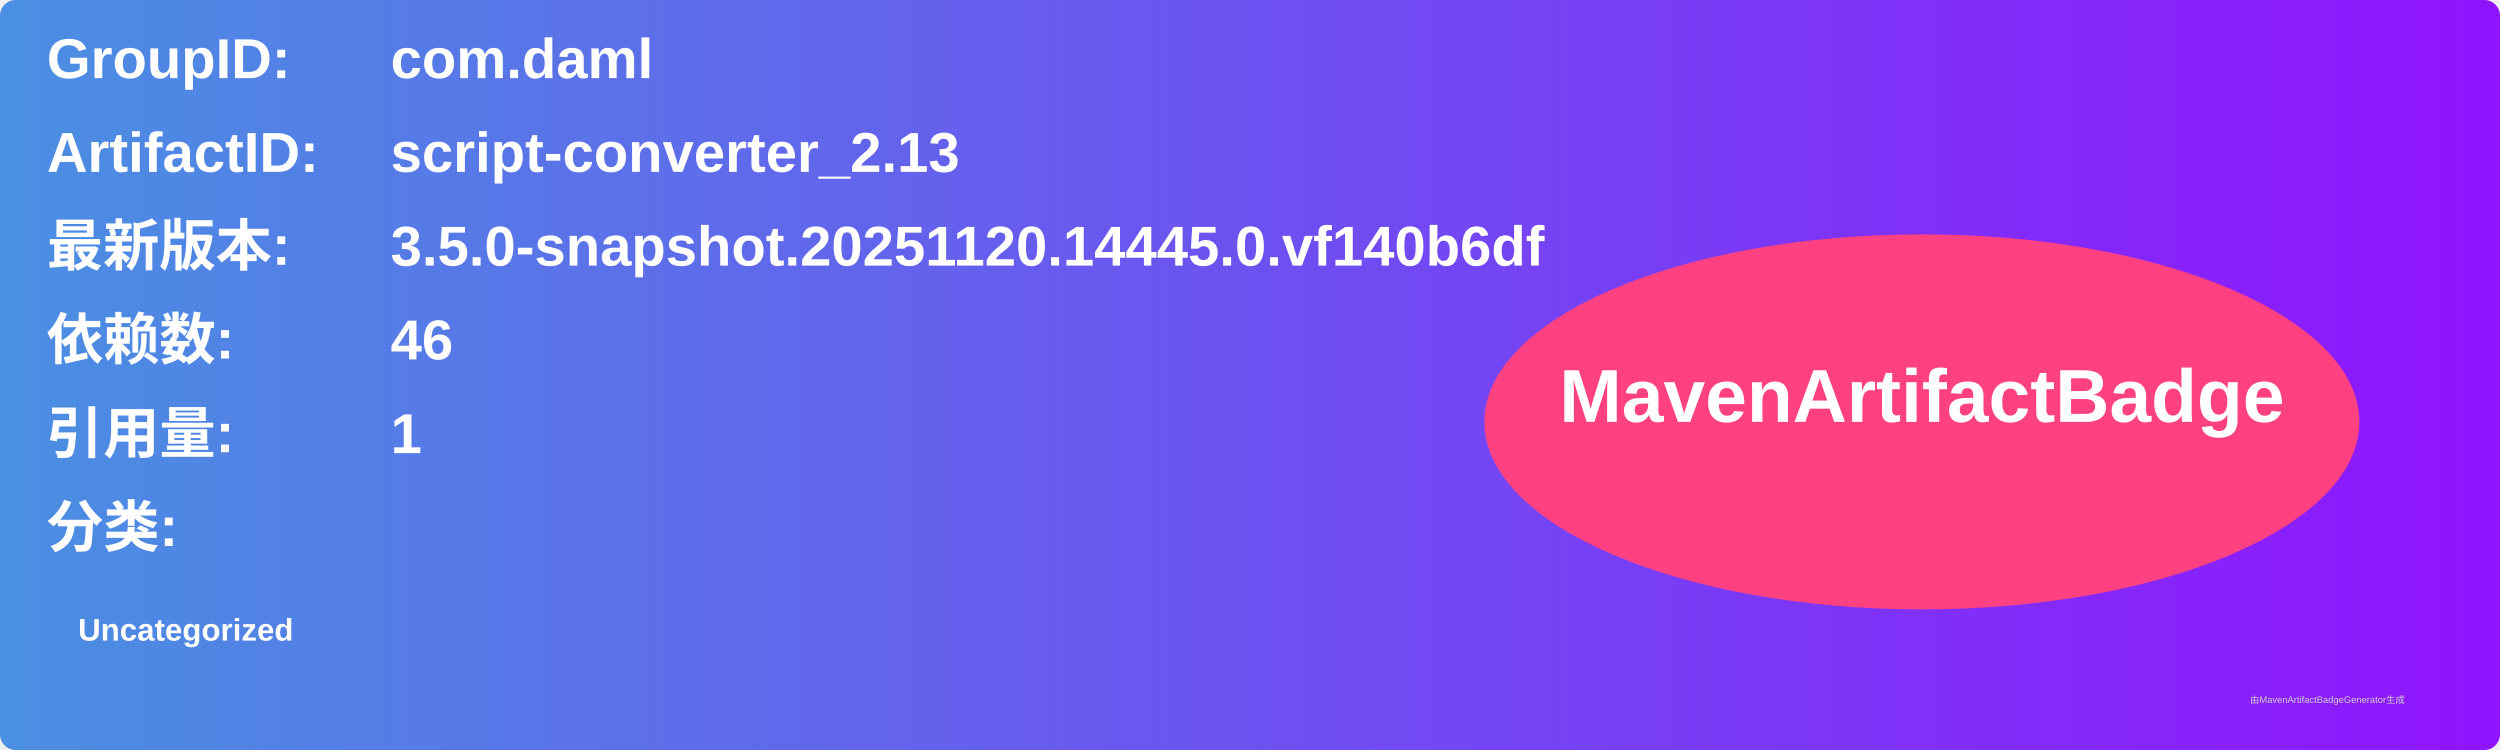
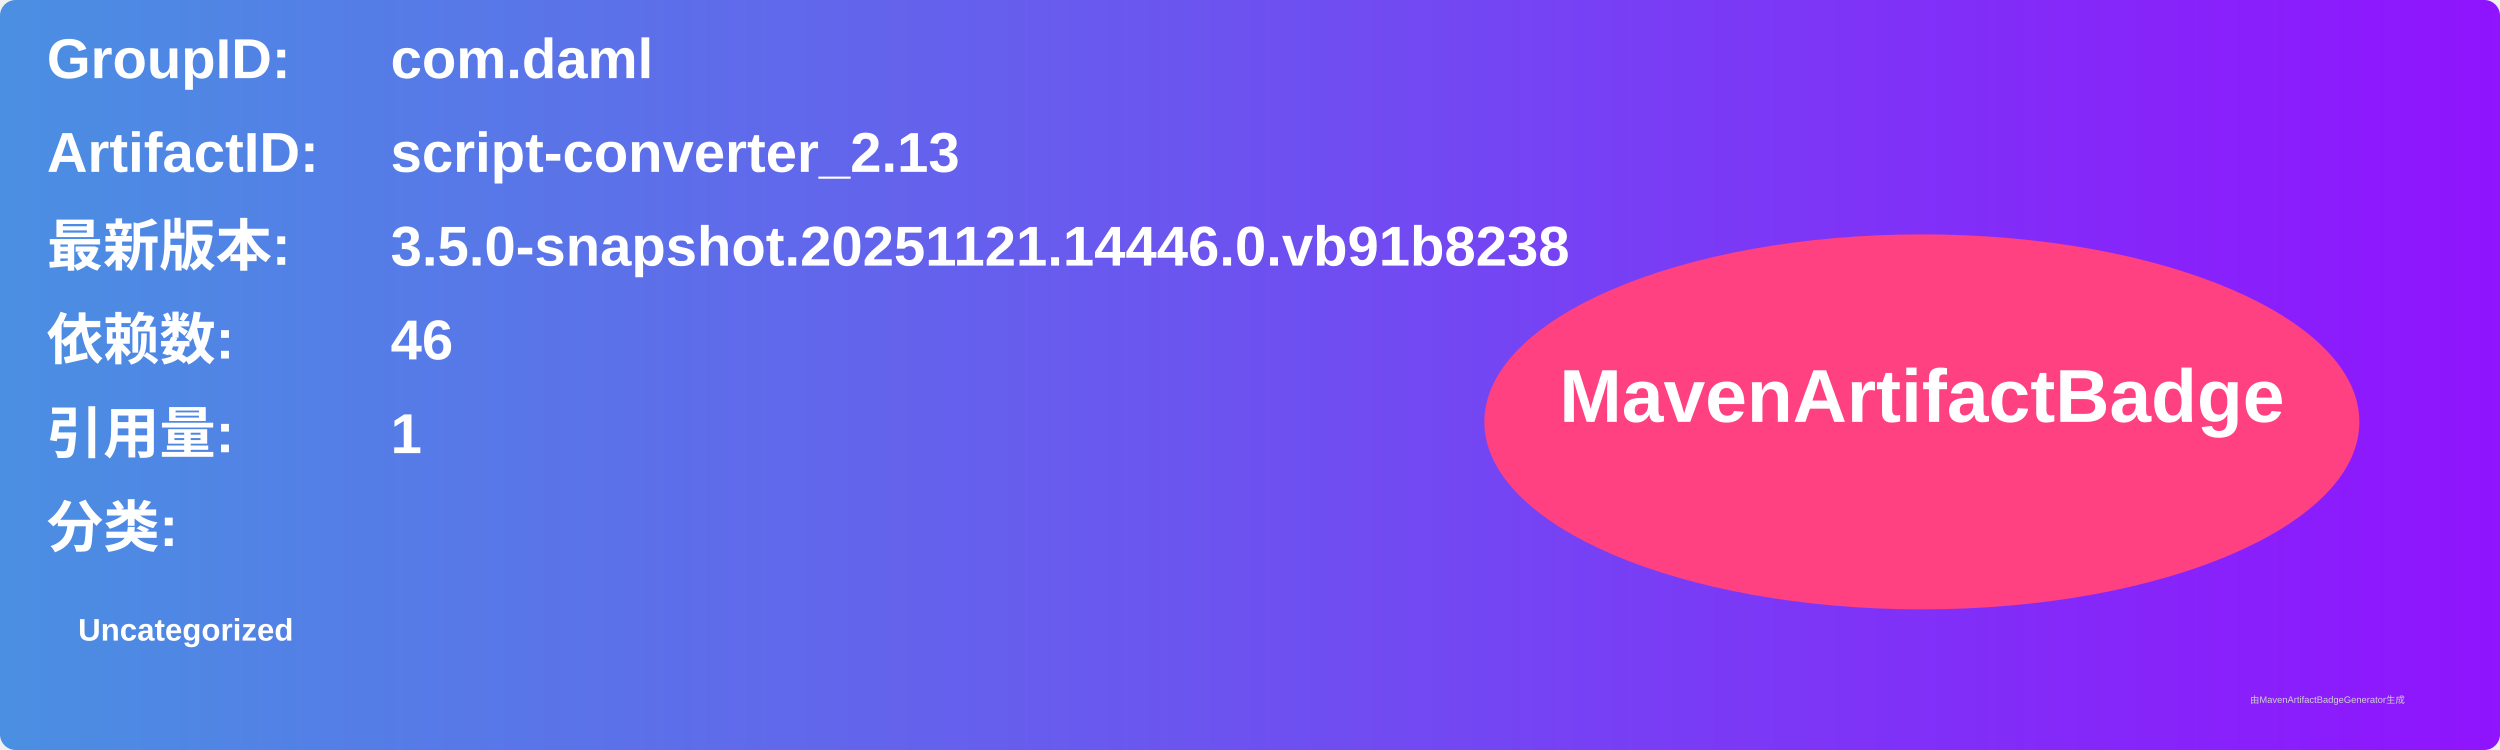
<svg xmlns="http://www.w3.org/2000/svg" width="800" height="240" viewBox="0 0 800 240">
  <linearGradient id="grad" x1="0%" y1="0%" x2="100%" y2="0%">
    <stop offset="0%" stop-color="#4a90e2" />
    <stop offset="100%" stop-color="#9013fe" />
  </linearGradient>
  <rect width="100%" height="100%" rx="5" ry="5" fill="url(#grad)" />
  <g transform="translate(15, 15)">
    <text x="0" y="10" font-family="Arial" font-size="18" fill="white" font-weight="bold" width="260">GroupID:</text>
    <text x="110" y="10" font-family="Arial" font-size="18" fill="white" font-weight="bold" width="460">com.daml</text>
    <text x="0" y="40" font-family="Arial" font-size="18" fill="white" font-weight="bold" width="260">ArtifactID:</text>
    <text x="110" y="40" font-family="Arial" font-size="18" fill="white" font-weight="bold" width="460">script-converter_2.13</text>
    <text x="0" y="70" font-family="Arial" font-size="18" fill="white" font-weight="bold">最新版本:</text>
    <text x="110" y="70" font-family="Arial" font-size="18" fill="white" font-weight="bold">
-       <tspan font-weight="bold">3.5.0-snapshot.20251120.14445.0.vf140b6df</tspan>
+       <tspan font-weight="bold">3.5.0-snapshot.20251121.14446.0.vb91b8238</tspan>
    </text>
    <text x="0" y="100" font-family="Arial" font-size="18" fill="white" font-weight="bold">依赖数: </text>
    <text x="110" y="100" font-family="Arial" font-size="18" fill="white">
      <tspan font-weight="bold">46</tspan>
    </text>
    <text x="0" y="130" font-family="Arial" font-size="18" fill="white" font-weight="bold">引用量: </text>
    <text x="110" y="130" font-family="Arial" font-size="18" fill="white">
      <tspan font-weight="bold">1</tspan>
    </text>
    <text x="0" y="160" font-family="Arial" font-size="18" fill="white" font-weight="bold">分类:</text>
    <text x="10" y="190" font-family="Arial" font-size="10" fill="white">
      <tspan font-weight="bold">Uncategorized</tspan>
    </text>
    <ellipse cx="600" cy="120" rx="140" ry="60" fill="#ff4081" />
    <text x="600" y="120" text-anchor="middle" font-family="Arial" font-size="24" fill="white" font-weight="bold">MavenArtifactBadge</text>
  </g>
  <text x="720" y="225" font-family="Arial" font-size="3" fill="#d0d0d0">由MavenArtifactBadgeGenerator生成</text>
</svg>
